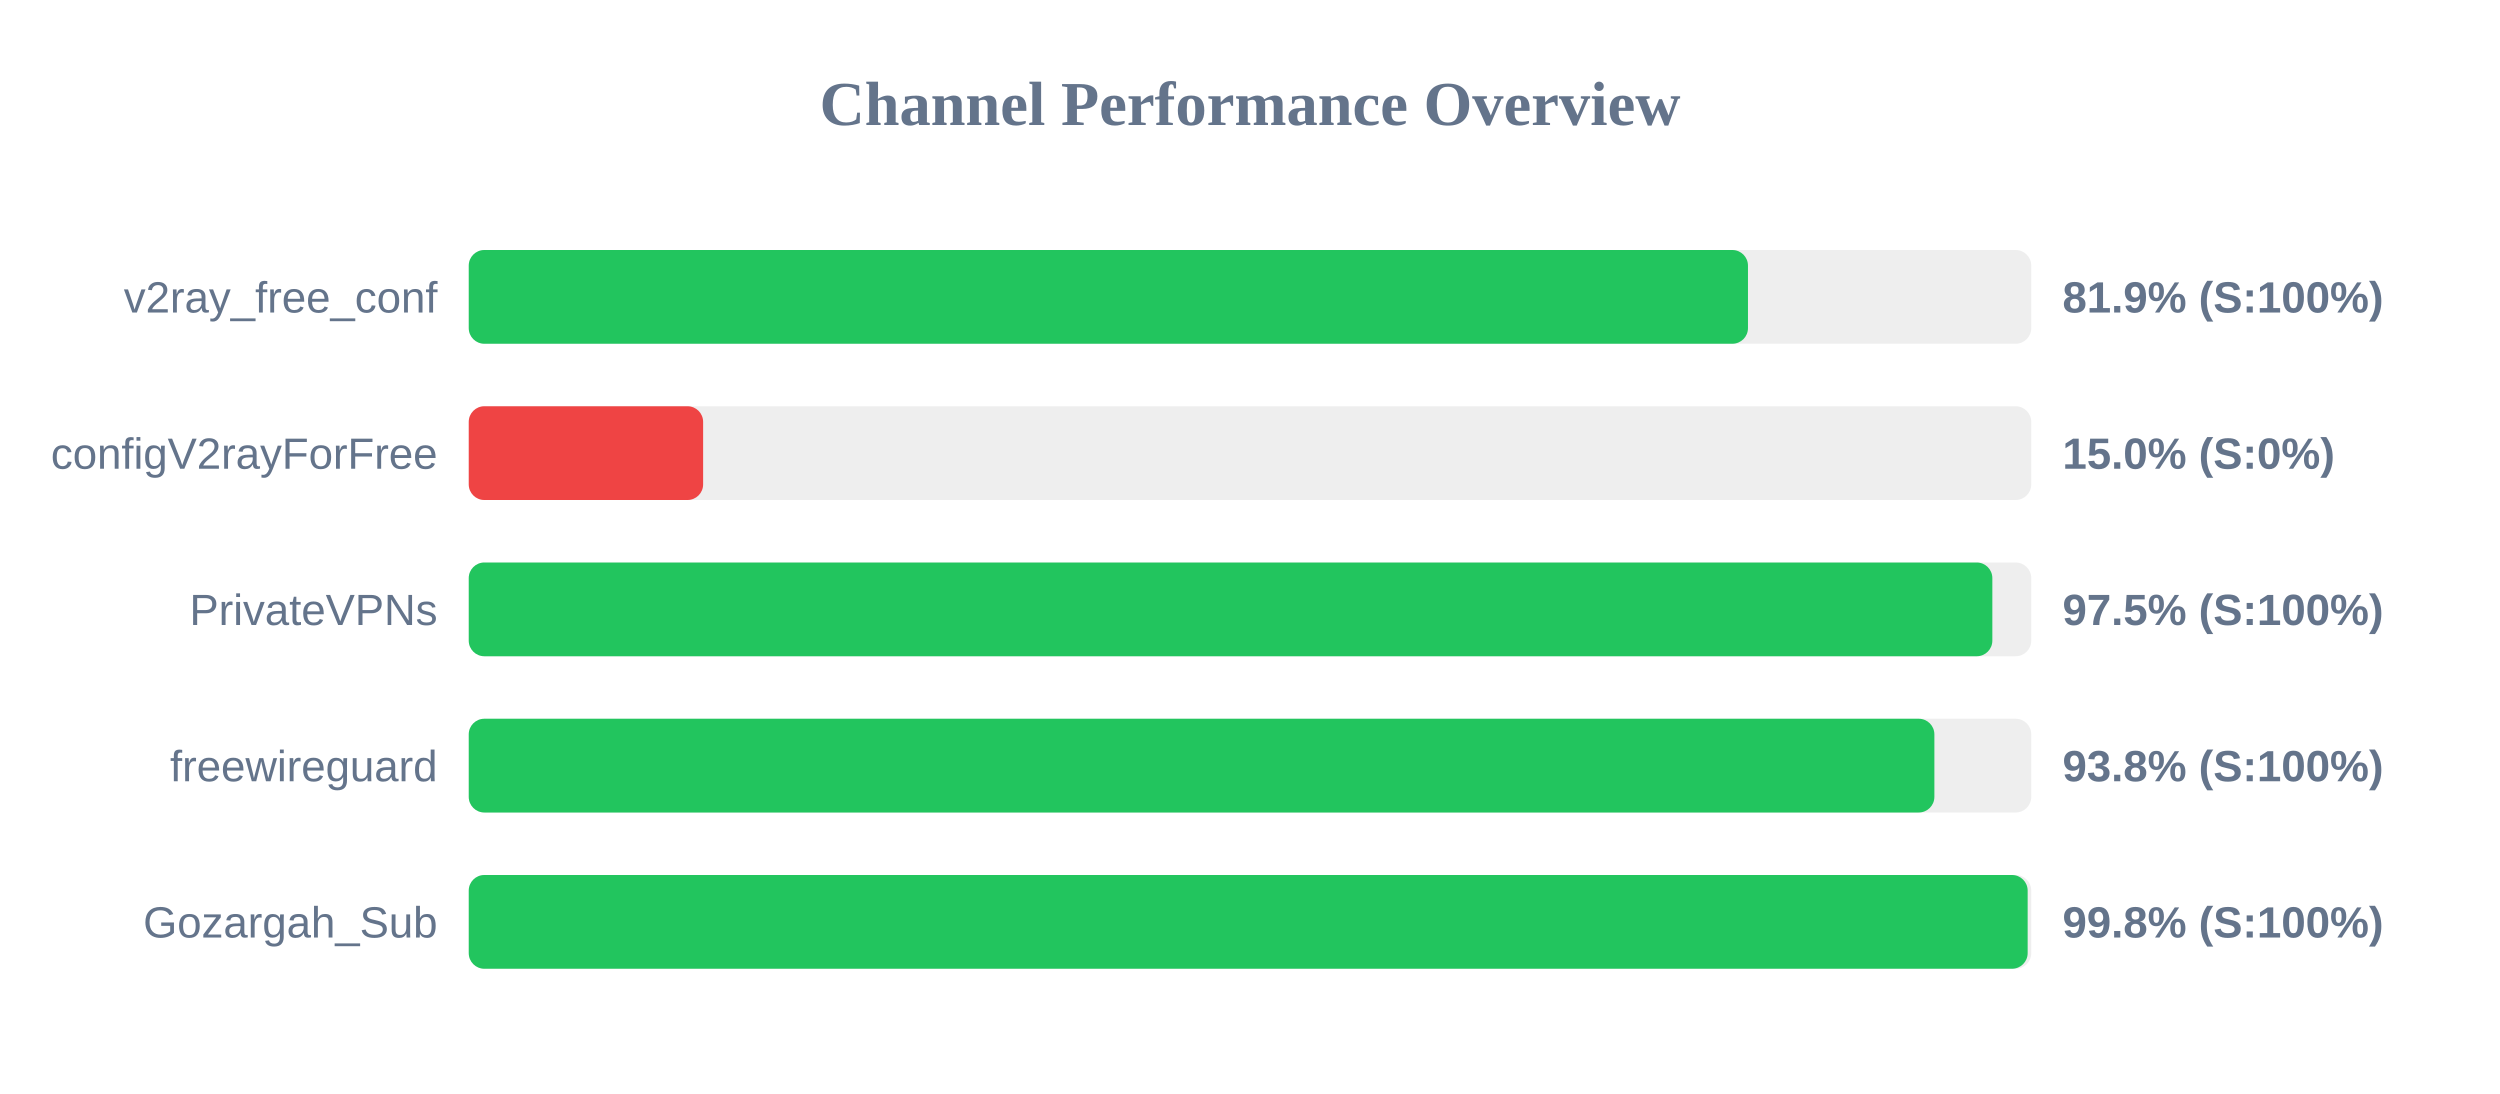
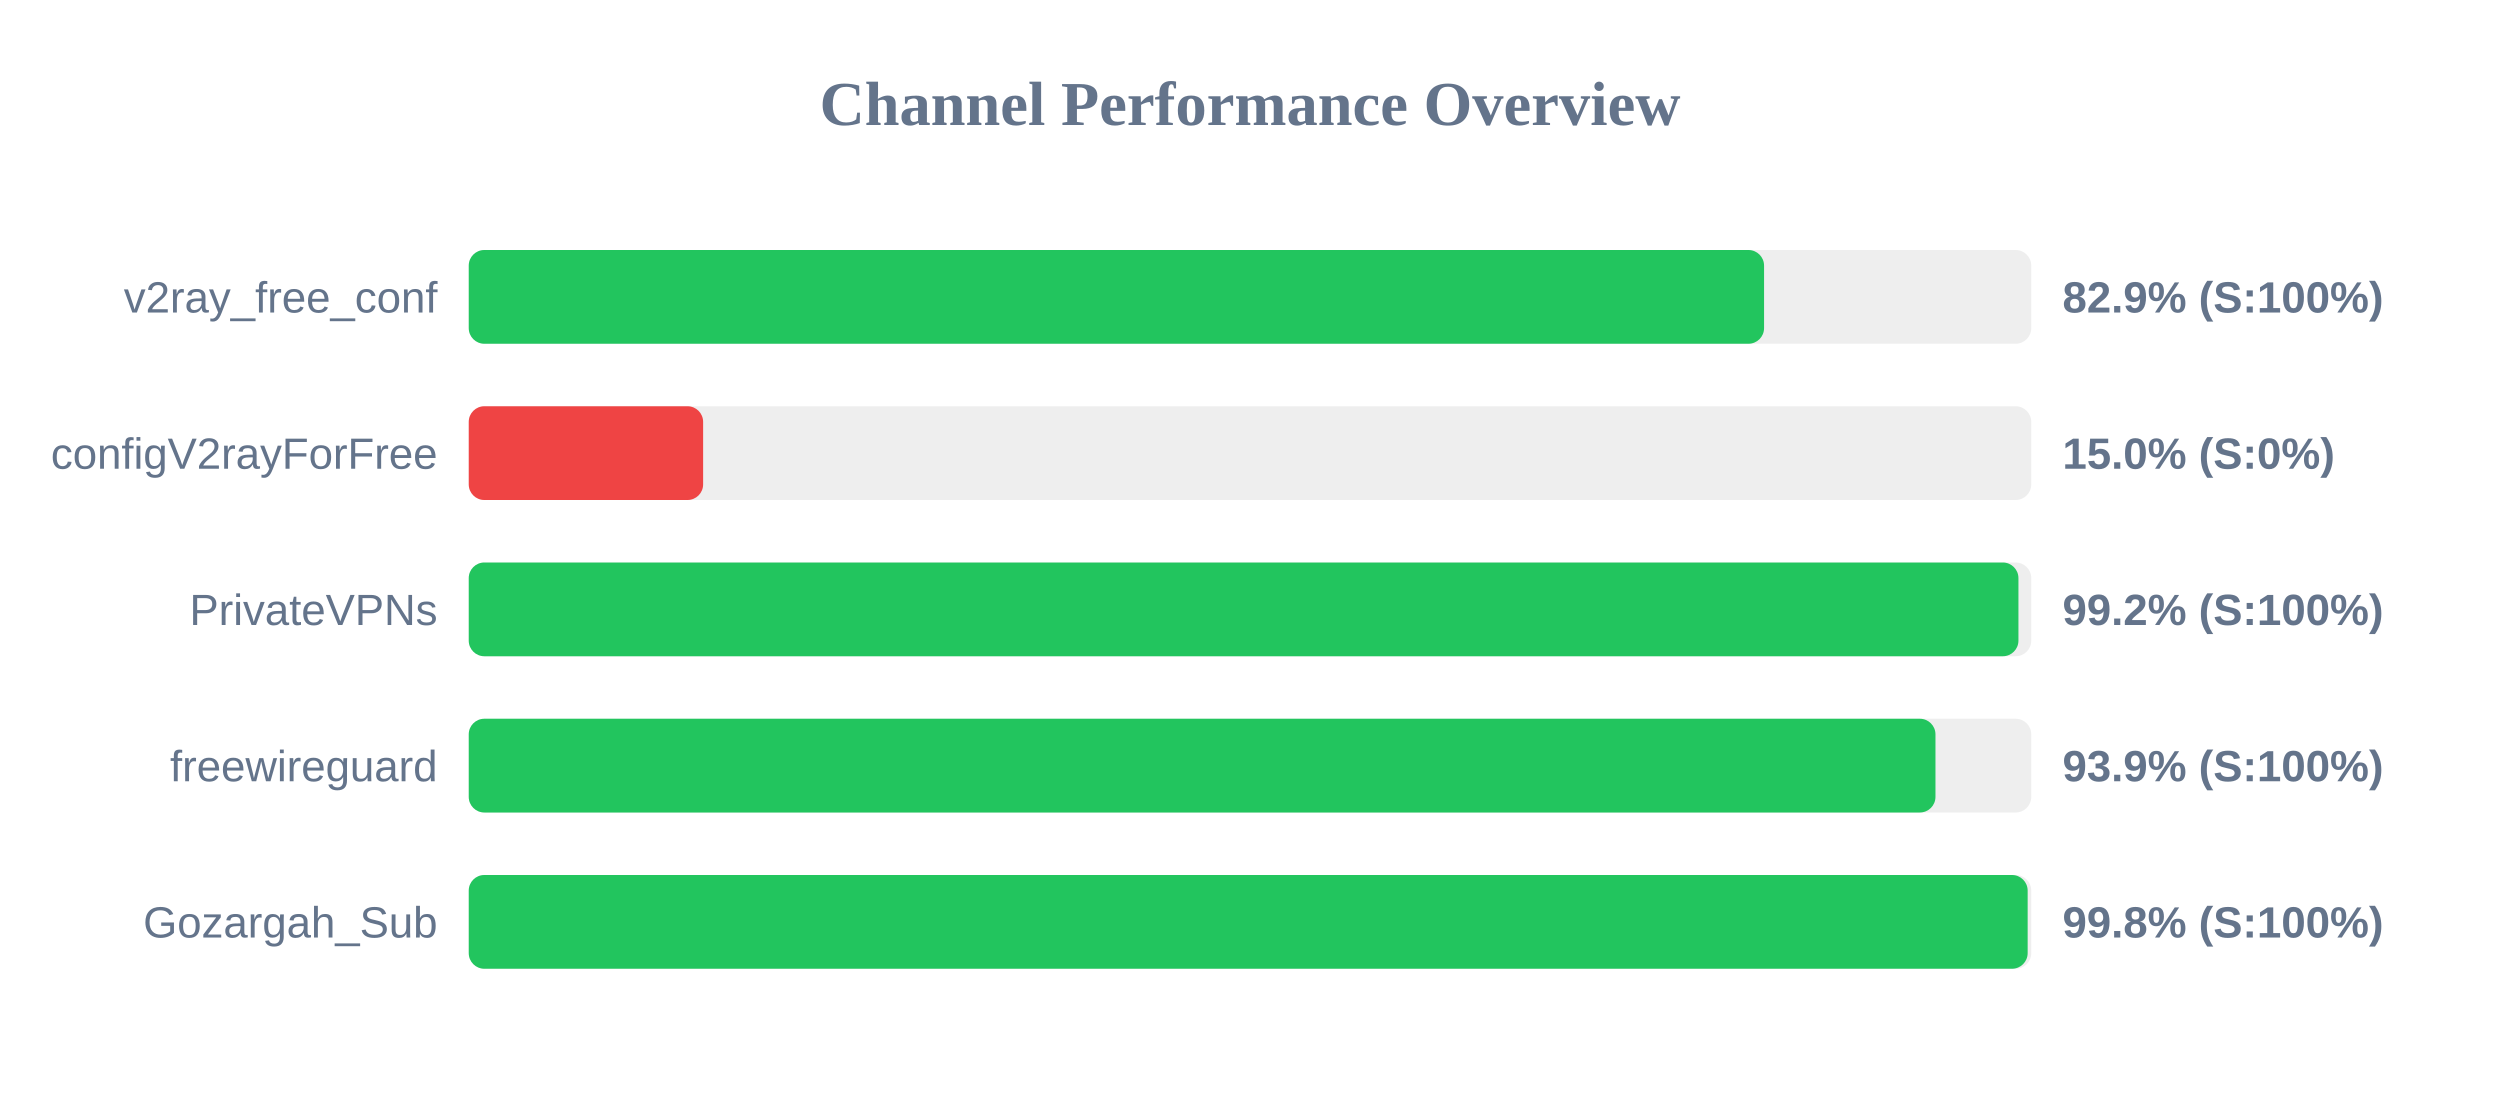
<svg xmlns="http://www.w3.org/2000/svg" width="800" height="350" version="1.1">
  <style>
        .row { font: 14px Arial; fill: #64748b; }
        .score { font: bold 14px Arial; fill: #64748b; }
    </style>
  <text x="400" y="40" text-anchor="middle" font-size="20px" font-weight="bold" fill="#64748b">Channel Performance Overview</text>
  <rect x="150" y="80" width="500" height="30" fill="#eee" rx="5" />
-   <rect x="150" y="80" width="409.35" height="30" fill="#22c55e" rx="5" />
+   <rect x="150" y="80" width="414.5" height="30" fill="#22c55e" rx="5" />
  <text x="140" y="100" text-anchor="end" class="row">v2ray_free_conf</text>
-   <text x="660" y="100" text-anchor="start" class="score">81.9% (S:100%)</text>
+   <text x="660" y="100" text-anchor="start" class="score">82.9% (S:100%)</text>
  <rect x="150" y="130" width="500" height="30" fill="#eee" rx="5" />
  <rect x="150" y="130" width="75.0" height="30" fill="#ef4444" rx="5" />
  <text x="140" y="150" text-anchor="end" class="row">configV2rayForFree</text>
  <text x="660" y="150" text-anchor="start" class="score">15.0% (S:0%)</text>
  <rect x="150" y="180" width="500" height="30" fill="#eee" rx="5" />
-   <rect x="150" y="180" width="487.55" height="30" fill="#22c55e" rx="5" />
+   <rect x="150" y="180" width="495.9" height="30" fill="#22c55e" rx="5" />
  <text x="140" y="200" text-anchor="end" class="row">PrivateVPNs</text>
-   <text x="660" y="200" text-anchor="start" class="score">97.5% (S:100%)</text>
+   <text x="660" y="200" text-anchor="start" class="score">99.2% (S:100%)</text>
  <rect x="150" y="230" width="500" height="30" fill="#eee" rx="5" />
-   <rect x="150" y="230" width="469.0" height="30" fill="#22c55e" rx="5" />
+   <rect x="150" y="230" width="469.35" height="30" fill="#22c55e" rx="5" />
  <text x="140" y="250" text-anchor="end" class="row">freewireguard</text>
-   <text x="660" y="250" text-anchor="start" class="score">93.8% (S:100%)</text>
+   <text x="660" y="250" text-anchor="start" class="score">93.9% (S:100%)</text>
  <rect x="150" y="280" width="500" height="30" fill="#eee" rx="5" />
  <rect x="150" y="280" width="498.85" height="30" fill="#22c55e" rx="5" />
  <text x="140" y="300" text-anchor="end" class="row">Gozargah_Sub</text>
  <text x="660" y="300" text-anchor="start" class="score">99.8% (S:100%)</text>
</svg>
